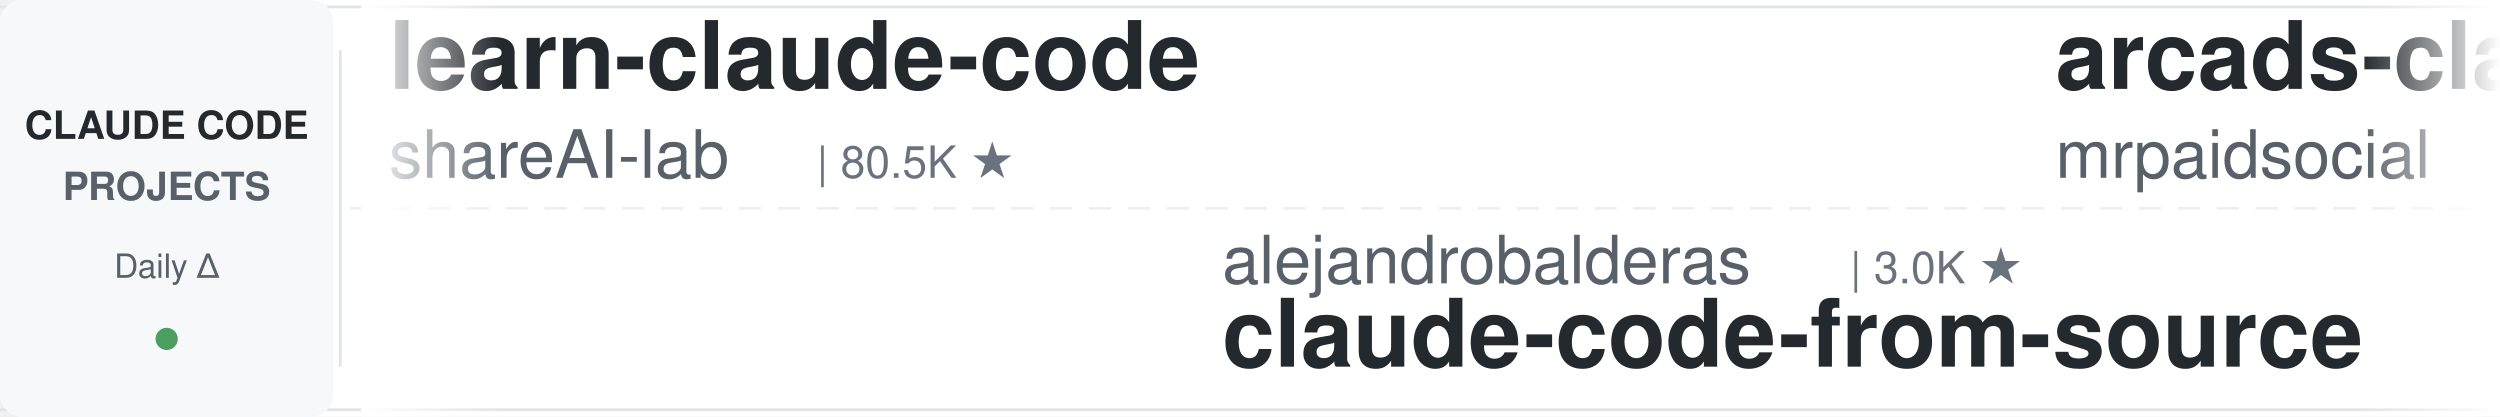
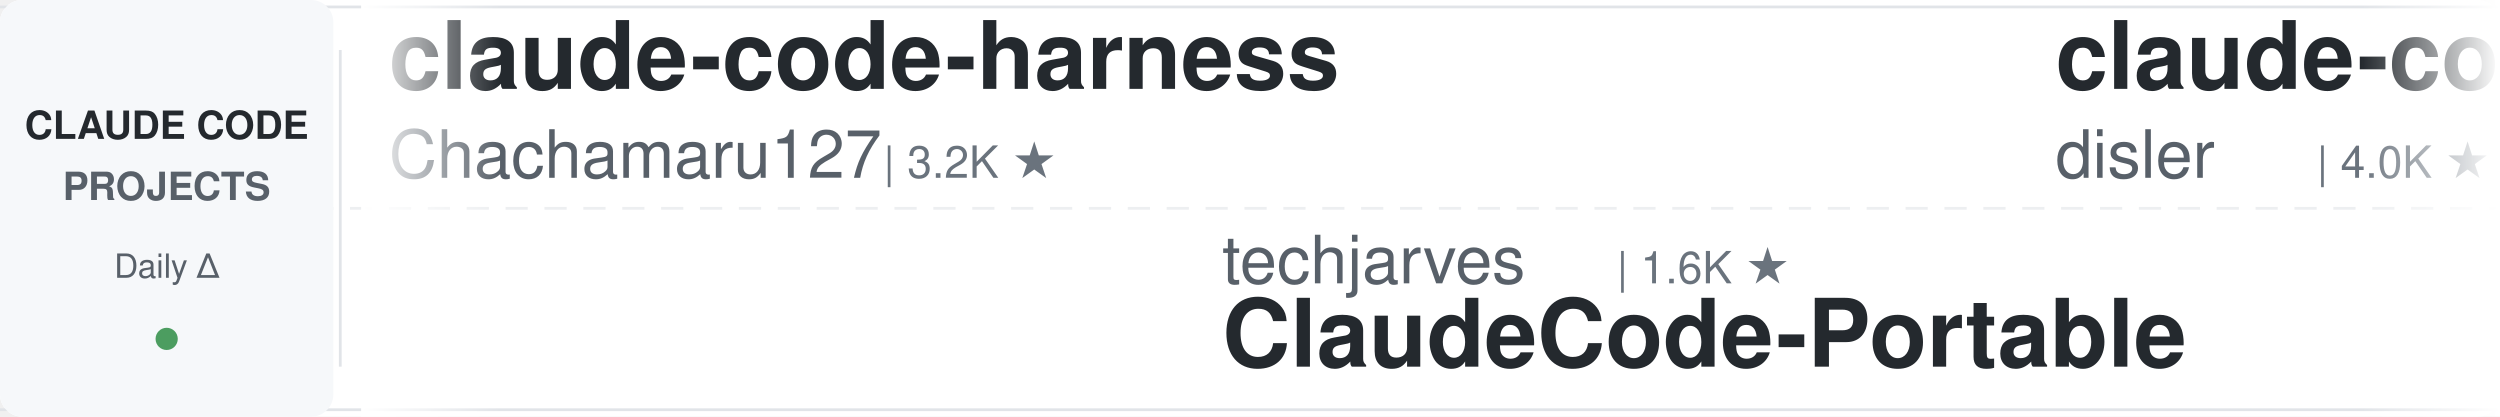
<svg xmlns="http://www.w3.org/2000/svg" width="900" height="150">
  <defs>
    <linearGradient id="leftFade" x1="0%" y1="0%" x2="100%" y2="0%">
      <stop offset="0%" style="stop-color:#ffffff;stop-opacity:1" />
      <stop offset="100%" style="stop-color:#ffffff;stop-opacity:0" />
    </linearGradient>
    <linearGradient id="rightFade" x1="0%" y1="0%" x2="100%" y2="0%">
      <stop offset="0%" style="stop-color:#ffffff;stop-opacity:0" />
      <stop offset="100%" style="stop-color:#ffffff;stop-opacity:1" />
    </linearGradient>
  </defs>
  <rect width="900" height="150" fill="#ffffff" rx="8" />
  <rect x="0" y="2" width="900" height="1" fill="#e1e4e8" />
  <rect x="0" y="147" width="900" height="1" fill="#e1e4e8" />
  <line x1="0" y1="75" x2="900" y2="75" stroke="#e1e4e8" stroke-width="1" stroke-dasharray="8 6" opacity="0.6" />
  <rect x="0" y="0" width="120" height="150" fill="#f6f8fa" rx="8" />
  <text x="60" y="50" font-family="-apple-system, BlinkMacSystemFont, 'Segoe UI', Helvetica, Arial, sans-serif" font-size="14" font-weight="600" fill="#24292e" text-anchor="middle">CLAUDE CODE</text>
  <text x="60" y="72" font-family="-apple-system, BlinkMacSystemFont, 'Segoe UI', Helvetica, Arial, sans-serif" font-size="14" font-weight="600" fill="#586069" text-anchor="middle">PROJECTS</text>
  <text x="60" y="100" font-family="-apple-system, BlinkMacSystemFont, 'Segoe UI', Helvetica, Arial, sans-serif" font-size="12" font-weight="500" fill="#586069" text-anchor="middle">Daily Δ</text>
  <circle cx="60" cy="122" r="4" fill="#22863a" opacity="0.8" />
  <rect x="122" y="18" width="1" height="114" fill="#e1e4e8" />
  <clipPath id="tickerClip">
    <rect x="130" y="0" width="770" height="150" />
  </clipPath>
  <g clip-path="url(#tickerClip)">
    <g id="tickerItems">
      <animateTransform attributeName="transform" attributeType="XML" type="translate" from="0 0" to="-3000 0" dur="54s" repeatCount="indefinite" />
      <g transform="translate(0, 0)">
-         <text x="140" y="32" font-family="-apple-system, BlinkMacSystemFont, 'Segoe UI', Helvetica, Arial, sans-serif" font-size="34" font-weight="600" fill="#24292e">learn-claude-code</text>
-         <text x="140" y="64" font-family="-apple-system, BlinkMacSystemFont, 'Segoe UI', Helvetica, Arial, sans-serif" font-size="24" font-weight="400" fill="#586069">shareAI-lab</text>
-         <text x="294" y="64" font-family="-apple-system, BlinkMacSystemFont, 'Segoe UI', Helvetica, Arial, sans-serif" font-size="16" font-weight="500" fill="#6a737d">| 80.5K ★</text>
+         <text x="140" y="32" font-family="-apple-system, BlinkMacSystemFont, 'Segoe UI', Helvetica, Arial, sans-serif" font-size="34" font-weight="600" fill="#24292e">claude-code-harness</text>
+         <text x="140" y="64" font-family="-apple-system, BlinkMacSystemFont, 'Segoe UI', Helvetica, Arial, sans-serif" font-size="24" font-weight="400" fill="#586069">Chachamaru127</text>
+         <text x="318" y="64" font-family="-apple-system, BlinkMacSystemFont, 'Segoe UI', Helvetica, Arial, sans-serif" font-size="16" font-weight="500" fill="#6a737d">| 3.2K ★</text>
      </g>
      <g transform="translate(300, 0)">
-         <text x="140" y="102" font-family="-apple-system, BlinkMacSystemFont, 'Segoe UI', Helvetica, Arial, sans-serif" font-size="24" font-weight="400" fill="#586069">alejandrobalderas</text>
-         <text x="366" y="102" font-family="-apple-system, BlinkMacSystemFont, 'Segoe UI', Helvetica, Arial, sans-serif" font-size="16" font-weight="500" fill="#6a737d">| 3.0K ★</text>
-         <text x="140" y="132" font-family="-apple-system, BlinkMacSystemFont, 'Segoe UI', Helvetica, Arial, sans-serif" font-size="34" font-weight="600" fill="#24292e">claude-code-from-source</text>
+         <text x="140" y="102" font-family="-apple-system, BlinkMacSystemFont, 'Segoe UI', Helvetica, Arial, sans-serif" font-size="24" font-weight="400" fill="#586069">techjarves</text>
+         <text x="282" y="102" font-family="-apple-system, BlinkMacSystemFont, 'Segoe UI', Helvetica, Arial, sans-serif" font-size="16" font-weight="500" fill="#6a737d">| 1.6K ★</text>
+         <text x="140" y="132" font-family="-apple-system, BlinkMacSystemFont, 'Segoe UI', Helvetica, Arial, sans-serif" font-size="34" font-weight="600" fill="#24292e">ClaudeCode-Portable</text>
      </g>
      <g transform="translate(600, 0)">
-         <text x="140" y="32" font-family="-apple-system, BlinkMacSystemFont, 'Segoe UI', Helvetica, Arial, sans-serif" font-size="34" font-weight="600" fill="#24292e">arcads-claude-code-mrpai...</text>
-         <text x="140" y="64" font-family="-apple-system, BlinkMacSystemFont, 'Segoe UI', Helvetica, Arial, sans-serif" font-size="24" font-weight="400" fill="#586069">mrpaidsocial</text>
-         <text x="306" y="64" font-family="-apple-system, BlinkMacSystemFont, 'Segoe UI', Helvetica, Arial, sans-serif" font-size="16" font-weight="500" fill="#6a737d">| 1.7K ★</text>
+         <text x="140" y="32" font-family="-apple-system, BlinkMacSystemFont, 'Segoe UI', Helvetica, Arial, sans-serif" font-size="34" font-weight="600" fill="#24292e">claude-code-hooks-master...</text>
+         <text x="140" y="64" font-family="-apple-system, BlinkMacSystemFont, 'Segoe UI', Helvetica, Arial, sans-serif" font-size="24" font-weight="400" fill="#586069">disler</text>
+         <text x="234" y="64" font-family="-apple-system, BlinkMacSystemFont, 'Segoe UI', Helvetica, Arial, sans-serif" font-size="16" font-weight="500" fill="#6a737d">| 4.0K ★</text>
      </g>
      <g transform="translate(900, 0)">
-         <text x="140" y="102" font-family="-apple-system, BlinkMacSystemFont, 'Segoe UI', Helvetica, Arial, sans-serif" font-size="24" font-weight="400" fill="#586069">darcyegb</text>
-         <text x="258" y="102" font-family="-apple-system, BlinkMacSystemFont, 'Segoe UI', Helvetica, Arial, sans-serif" font-size="16" font-weight="500" fill="#6a737d">| 782 ★</text>
-         <text x="140" y="132" font-family="-apple-system, BlinkMacSystemFont, 'Segoe UI', Helvetica, Arial, sans-serif" font-size="34" font-weight="600" fill="#24292e">ClaudeCodeAgents</text>
-       </g>
-       <g transform="translate(1200, 0)">
-         <text x="140" y="32" font-family="-apple-system, BlinkMacSystemFont, 'Segoe UI', Helvetica, Arial, sans-serif" font-size="34" font-weight="600" fill="#24292e">claude-code-reverse</text>
-         <text x="140" y="64" font-family="-apple-system, BlinkMacSystemFont, 'Segoe UI', Helvetica, Arial, sans-serif" font-size="24" font-weight="400" fill="#586069">Yuyz0112</text>
-         <text x="258" y="64" font-family="-apple-system, BlinkMacSystemFont, 'Segoe UI', Helvetica, Arial, sans-serif" font-size="16" font-weight="500" fill="#6a737d">| 2.5K ★</text>
-       </g>
-       <g transform="translate(1500, 0)">
-         <text x="140" y="102" font-family="-apple-system, BlinkMacSystemFont, 'Segoe UI', Helvetica, Arial, sans-serif" font-size="24" font-weight="400" fill="#586069">WorldFlowAI</text>
-         <text x="294" y="102" font-family="-apple-system, BlinkMacSystemFont, 'Segoe UI', Helvetica, Arial, sans-serif" font-size="16" font-weight="500" fill="#6a737d">| 6.5K ★</text>
-         <text x="140" y="132" font-family="-apple-system, BlinkMacSystemFont, 'Segoe UI', Helvetica, Arial, sans-serif" font-size="34" font-weight="600" fill="#24292e">everything-claude-code</text>
-       </g>
-       <g transform="translate(1800, 0)">
-         <text x="140" y="32" font-family="-apple-system, BlinkMacSystemFont, 'Segoe UI', Helvetica, Arial, sans-serif" font-size="34" font-weight="600" fill="#24292e">awesome-claude-code-suba...</text>
-         <text x="140" y="64" font-family="-apple-system, BlinkMacSystemFont, 'Segoe UI', Helvetica, Arial, sans-serif" font-size="24" font-weight="400" fill="#586069">VoltAgent</text>
-         <text x="270" y="64" font-family="-apple-system, BlinkMacSystemFont, 'Segoe UI', Helvetica, Arial, sans-serif" font-size="16" font-weight="500" fill="#6a737d">| 26.6K ★</text>
-       </g>
-       <g transform="translate(2100, 0)">
        <text x="140" y="102" font-family="-apple-system, BlinkMacSystemFont, 'Segoe UI', Helvetica, Arial, sans-serif" font-size="24" font-weight="400" fill="#586069">Windy3f3f3f3f</text>
        <text x="318" y="102" font-family="-apple-system, BlinkMacSystemFont, 'Segoe UI', Helvetica, Arial, sans-serif" font-size="16" font-weight="500" fill="#6a737d">| 2.8K ★</text>
        <text x="140" y="132" font-family="-apple-system, BlinkMacSystemFont, 'Segoe UI', Helvetica, Arial, sans-serif" font-size="34" font-weight="600" fill="#24292e">claude-code-from-scratch</text>
      </g>
+       <g transform="translate(1200, 0)">
+         <text x="140" y="32" font-family="-apple-system, BlinkMacSystemFont, 'Segoe UI', Helvetica, Arial, sans-serif" font-size="34" font-weight="600" fill="#24292e">claude-code-settings</text>
+         <text x="140" y="64" font-family="-apple-system, BlinkMacSystemFont, 'Segoe UI', Helvetica, Arial, sans-serif" font-size="24" font-weight="400" fill="#586069">feiskyer</text>
+         <text x="258" y="64" font-family="-apple-system, BlinkMacSystemFont, 'Segoe UI', Helvetica, Arial, sans-serif" font-size="16" font-weight="500" fill="#6a737d">| 1.7K ★</text>
+       </g>
+       <g transform="translate(1500, 0)">
+         <text x="140" y="102" font-family="-apple-system, BlinkMacSystemFont, 'Segoe UI', Helvetica, Arial, sans-serif" font-size="24" font-weight="400" fill="#586069">zebbern</text>
+         <text x="246" y="102" font-family="-apple-system, BlinkMacSystemFont, 'Segoe UI', Helvetica, Arial, sans-serif" font-size="16" font-weight="500" fill="#6a737d">| 4.7K ★</text>
+         <text x="140" y="132" font-family="-apple-system, BlinkMacSystemFont, 'Segoe UI', Helvetica, Arial, sans-serif" font-size="34" font-weight="600" fill="#24292e">claude-code-guide</text>
+       </g>
+       <g transform="translate(1800, 0)">
+         <text x="140" y="32" font-family="-apple-system, BlinkMacSystemFont, 'Segoe UI', Helvetica, Arial, sans-serif" font-size="34" font-weight="600" fill="#24292e">claude-code-system-promp...</text>
+         <text x="140" y="64" font-family="-apple-system, BlinkMacSystemFont, 'Segoe UI', Helvetica, Arial, sans-serif" font-size="24" font-weight="400" fill="#586069">Piebald-AI</text>
+         <text x="282" y="64" font-family="-apple-system, BlinkMacSystemFont, 'Segoe UI', Helvetica, Arial, sans-serif" font-size="16" font-weight="500" fill="#6a737d">| 13.2K ★</text>
+       </g>
+       <g transform="translate(2100, 0)">
+         <text x="140" y="102" font-family="-apple-system, BlinkMacSystemFont, 'Segoe UI', Helvetica, Arial, sans-serif" font-size="24" font-weight="400" fill="#586069">AprilNEA</text>
+         <text x="258" y="102" font-family="-apple-system, BlinkMacSystemFont, 'Segoe UI', Helvetica, Arial, sans-serif" font-size="16" font-weight="500" fill="#6a737d">| 393 ★</text>
+         <text x="140" y="132" font-family="-apple-system, BlinkMacSystemFont, 'Segoe UI', Helvetica, Arial, sans-serif" font-size="34" font-weight="600" fill="#24292e">claude-code-source</text>
+       </g>
      <g transform="translate(2400, 0)">
-         <text x="140" y="32" font-family="-apple-system, BlinkMacSystemFont, 'Segoe UI', Helvetica, Arial, sans-serif" font-size="34" font-weight="600" fill="#24292e">claude-coder</text>
-         <text x="140" y="64" font-family="-apple-system, BlinkMacSystemFont, 'Segoe UI', Helvetica, Arial, sans-serif" font-size="24" font-weight="400" fill="#586069">kodu-ai</text>
-         <text x="246" y="64" font-family="-apple-system, BlinkMacSystemFont, 'Segoe UI', Helvetica, Arial, sans-serif" font-size="16" font-weight="500" fill="#6a737d">| 5.2K ★</text>
+         <text x="140" y="32" font-family="-apple-system, BlinkMacSystemFont, 'Segoe UI', Helvetica, Arial, sans-serif" font-size="34" font-weight="600" fill="#24292e">claude-code-video-toolki...</text>
+         <text x="140" y="64" font-family="-apple-system, BlinkMacSystemFont, 'Segoe UI', Helvetica, Arial, sans-serif" font-size="24" font-weight="400" fill="#586069">digitalsamba</text>
+         <text x="306" y="64" font-family="-apple-system, BlinkMacSystemFont, 'Segoe UI', Helvetica, Arial, sans-serif" font-size="16" font-weight="500" fill="#6a737d">| 2.6K ★</text>
      </g>
      <g transform="translate(2700, 0)">
-         <text x="140" y="102" font-family="-apple-system, BlinkMacSystemFont, 'Segoe UI', Helvetica, Arial, sans-serif" font-size="24" font-weight="400" fill="#586069">ykdojo</text>
-         <text x="234" y="102" font-family="-apple-system, BlinkMacSystemFont, 'Segoe UI', Helvetica, Arial, sans-serif" font-size="16" font-weight="500" fill="#6a737d">| 10.4K ★</text>
-         <text x="140" y="132" font-family="-apple-system, BlinkMacSystemFont, 'Segoe UI', Helvetica, Arial, sans-serif" font-size="34" font-weight="600" fill="#24292e">claude-code-tips</text>
+         <text x="140" y="102" font-family="-apple-system, BlinkMacSystemFont, 'Segoe UI', Helvetica, Arial, sans-serif" font-size="24" font-weight="400" fill="#586069">Maciek-roboblog</text>
+         <text x="342" y="102" font-family="-apple-system, BlinkMacSystemFont, 'Segoe UI', Helvetica, Arial, sans-serif" font-size="16" font-weight="500" fill="#6a737d">| 8.8K ★</text>
+         <text x="140" y="132" font-family="-apple-system, BlinkMacSystemFont, 'Segoe UI', Helvetica, Arial, sans-serif" font-size="34" font-weight="600" fill="#24292e">Claude-Code-Usage-Monito...</text>
      </g>
      <g transform="translate(3000, 0)">
-         <text x="140" y="32" font-family="-apple-system, BlinkMacSystemFont, 'Segoe UI', Helvetica, Arial, sans-serif" font-size="34" font-weight="600" fill="#24292e">learn-claude-code</text>
-         <text x="140" y="64" font-family="-apple-system, BlinkMacSystemFont, 'Segoe UI', Helvetica, Arial, sans-serif" font-size="24" font-weight="400" fill="#586069">shareAI-lab</text>
-         <text x="294" y="64" font-family="-apple-system, BlinkMacSystemFont, 'Segoe UI', Helvetica, Arial, sans-serif" font-size="16" font-weight="500" fill="#6a737d">| 80.5K ★</text>
+         <text x="140" y="32" font-family="-apple-system, BlinkMacSystemFont, 'Segoe UI', Helvetica, Arial, sans-serif" font-size="34" font-weight="600" fill="#24292e">claude-code-harness</text>
+         <text x="140" y="64" font-family="-apple-system, BlinkMacSystemFont, 'Segoe UI', Helvetica, Arial, sans-serif" font-size="24" font-weight="400" fill="#586069">Chachamaru127</text>
+         <text x="318" y="64" font-family="-apple-system, BlinkMacSystemFont, 'Segoe UI', Helvetica, Arial, sans-serif" font-size="16" font-weight="500" fill="#6a737d">| 3.2K ★</text>
      </g>
      <g transform="translate(3300, 0)">
-         <text x="140" y="102" font-family="-apple-system, BlinkMacSystemFont, 'Segoe UI', Helvetica, Arial, sans-serif" font-size="24" font-weight="400" fill="#586069">alejandrobalderas</text>
-         <text x="366" y="102" font-family="-apple-system, BlinkMacSystemFont, 'Segoe UI', Helvetica, Arial, sans-serif" font-size="16" font-weight="500" fill="#6a737d">| 3.0K ★</text>
-         <text x="140" y="132" font-family="-apple-system, BlinkMacSystemFont, 'Segoe UI', Helvetica, Arial, sans-serif" font-size="34" font-weight="600" fill="#24292e">claude-code-from-source</text>
+         <text x="140" y="102" font-family="-apple-system, BlinkMacSystemFont, 'Segoe UI', Helvetica, Arial, sans-serif" font-size="24" font-weight="400" fill="#586069">techjarves</text>
+         <text x="282" y="102" font-family="-apple-system, BlinkMacSystemFont, 'Segoe UI', Helvetica, Arial, sans-serif" font-size="16" font-weight="500" fill="#6a737d">| 1.6K ★</text>
+         <text x="140" y="132" font-family="-apple-system, BlinkMacSystemFont, 'Segoe UI', Helvetica, Arial, sans-serif" font-size="34" font-weight="600" fill="#24292e">ClaudeCode-Portable</text>
      </g>
      <g transform="translate(3600, 0)">
-         <text x="140" y="32" font-family="-apple-system, BlinkMacSystemFont, 'Segoe UI', Helvetica, Arial, sans-serif" font-size="34" font-weight="600" fill="#24292e">arcads-claude-code-mrpai...</text>
-         <text x="140" y="64" font-family="-apple-system, BlinkMacSystemFont, 'Segoe UI', Helvetica, Arial, sans-serif" font-size="24" font-weight="400" fill="#586069">mrpaidsocial</text>
-         <text x="306" y="64" font-family="-apple-system, BlinkMacSystemFont, 'Segoe UI', Helvetica, Arial, sans-serif" font-size="16" font-weight="500" fill="#6a737d">| 1.7K ★</text>
+         <text x="140" y="32" font-family="-apple-system, BlinkMacSystemFont, 'Segoe UI', Helvetica, Arial, sans-serif" font-size="34" font-weight="600" fill="#24292e">claude-code-hooks-master...</text>
+         <text x="140" y="64" font-family="-apple-system, BlinkMacSystemFont, 'Segoe UI', Helvetica, Arial, sans-serif" font-size="24" font-weight="400" fill="#586069">disler</text>
+         <text x="234" y="64" font-family="-apple-system, BlinkMacSystemFont, 'Segoe UI', Helvetica, Arial, sans-serif" font-size="16" font-weight="500" fill="#6a737d">| 4.0K ★</text>
      </g>
      <g transform="translate(3900, 0)">
-         <text x="140" y="102" font-family="-apple-system, BlinkMacSystemFont, 'Segoe UI', Helvetica, Arial, sans-serif" font-size="24" font-weight="400" fill="#586069">darcyegb</text>
-         <text x="258" y="102" font-family="-apple-system, BlinkMacSystemFont, 'Segoe UI', Helvetica, Arial, sans-serif" font-size="16" font-weight="500" fill="#6a737d">| 782 ★</text>
-         <text x="140" y="132" font-family="-apple-system, BlinkMacSystemFont, 'Segoe UI', Helvetica, Arial, sans-serif" font-size="34" font-weight="600" fill="#24292e">ClaudeCodeAgents</text>
+         <text x="140" y="102" font-family="-apple-system, BlinkMacSystemFont, 'Segoe UI', Helvetica, Arial, sans-serif" font-size="24" font-weight="400" fill="#586069">Windy3f3f3f3f</text>
+         <text x="318" y="102" font-family="-apple-system, BlinkMacSystemFont, 'Segoe UI', Helvetica, Arial, sans-serif" font-size="16" font-weight="500" fill="#6a737d">| 2.8K ★</text>
+         <text x="140" y="132" font-family="-apple-system, BlinkMacSystemFont, 'Segoe UI', Helvetica, Arial, sans-serif" font-size="34" font-weight="600" fill="#24292e">claude-code-from-scratch</text>
      </g>
    </g>
  </g>
  <rect x="130" y="0" width="50" height="150" fill="url(#leftFade)" />
  <rect x="850" y="0" width="50" height="150" fill="url(#rightFade)" />
</svg>
